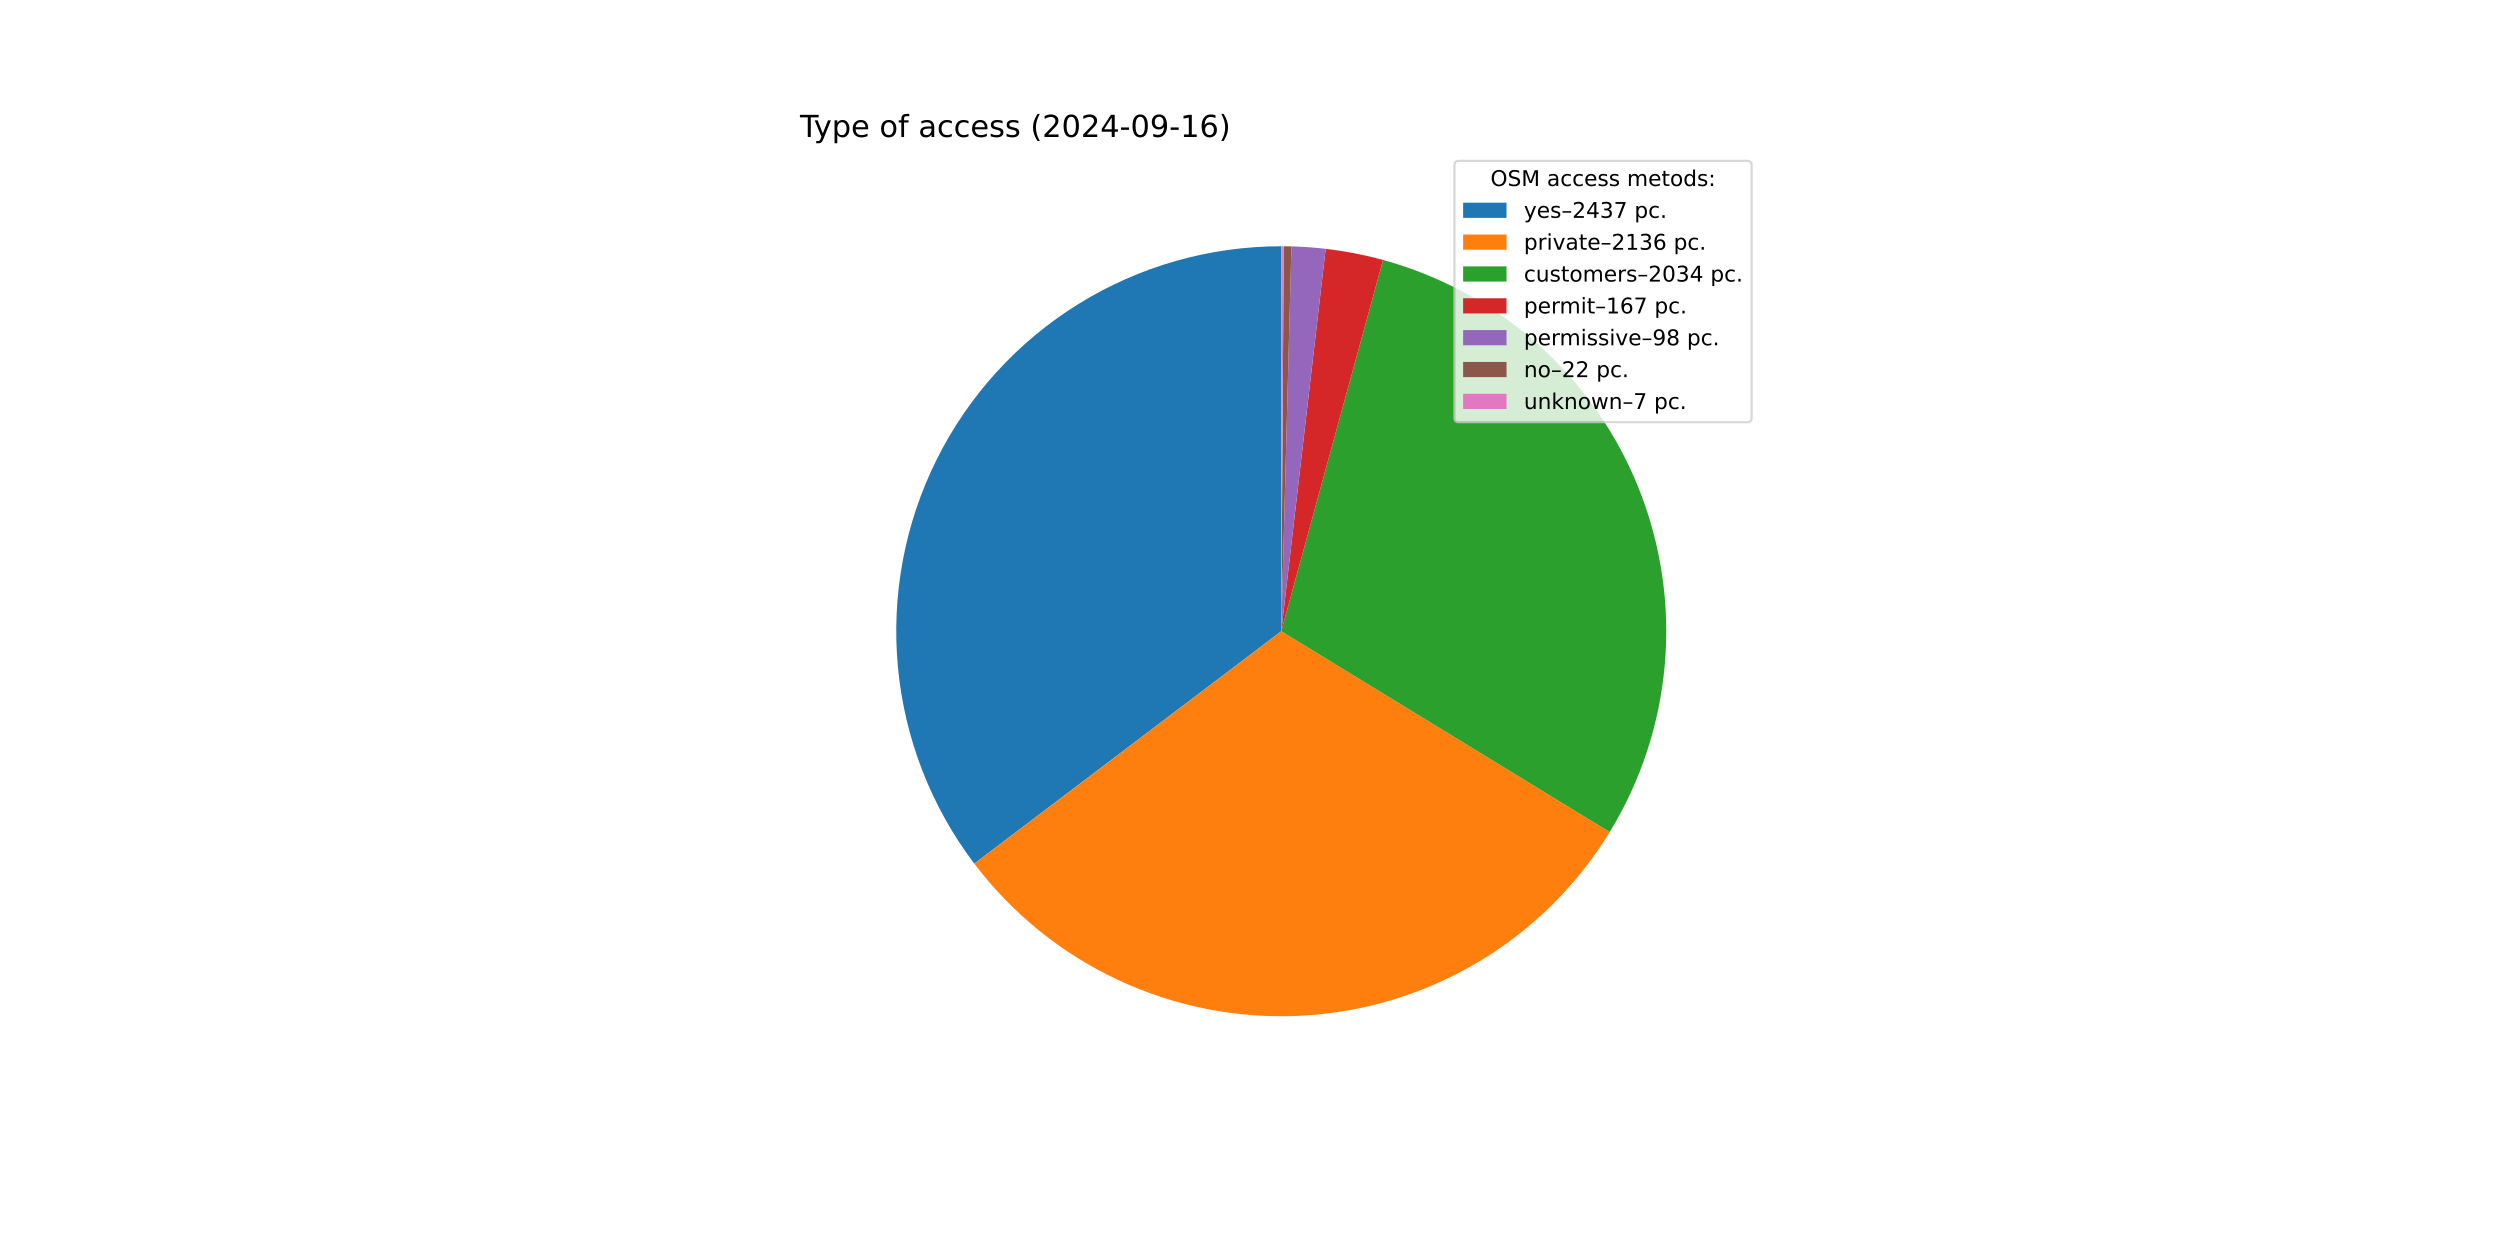
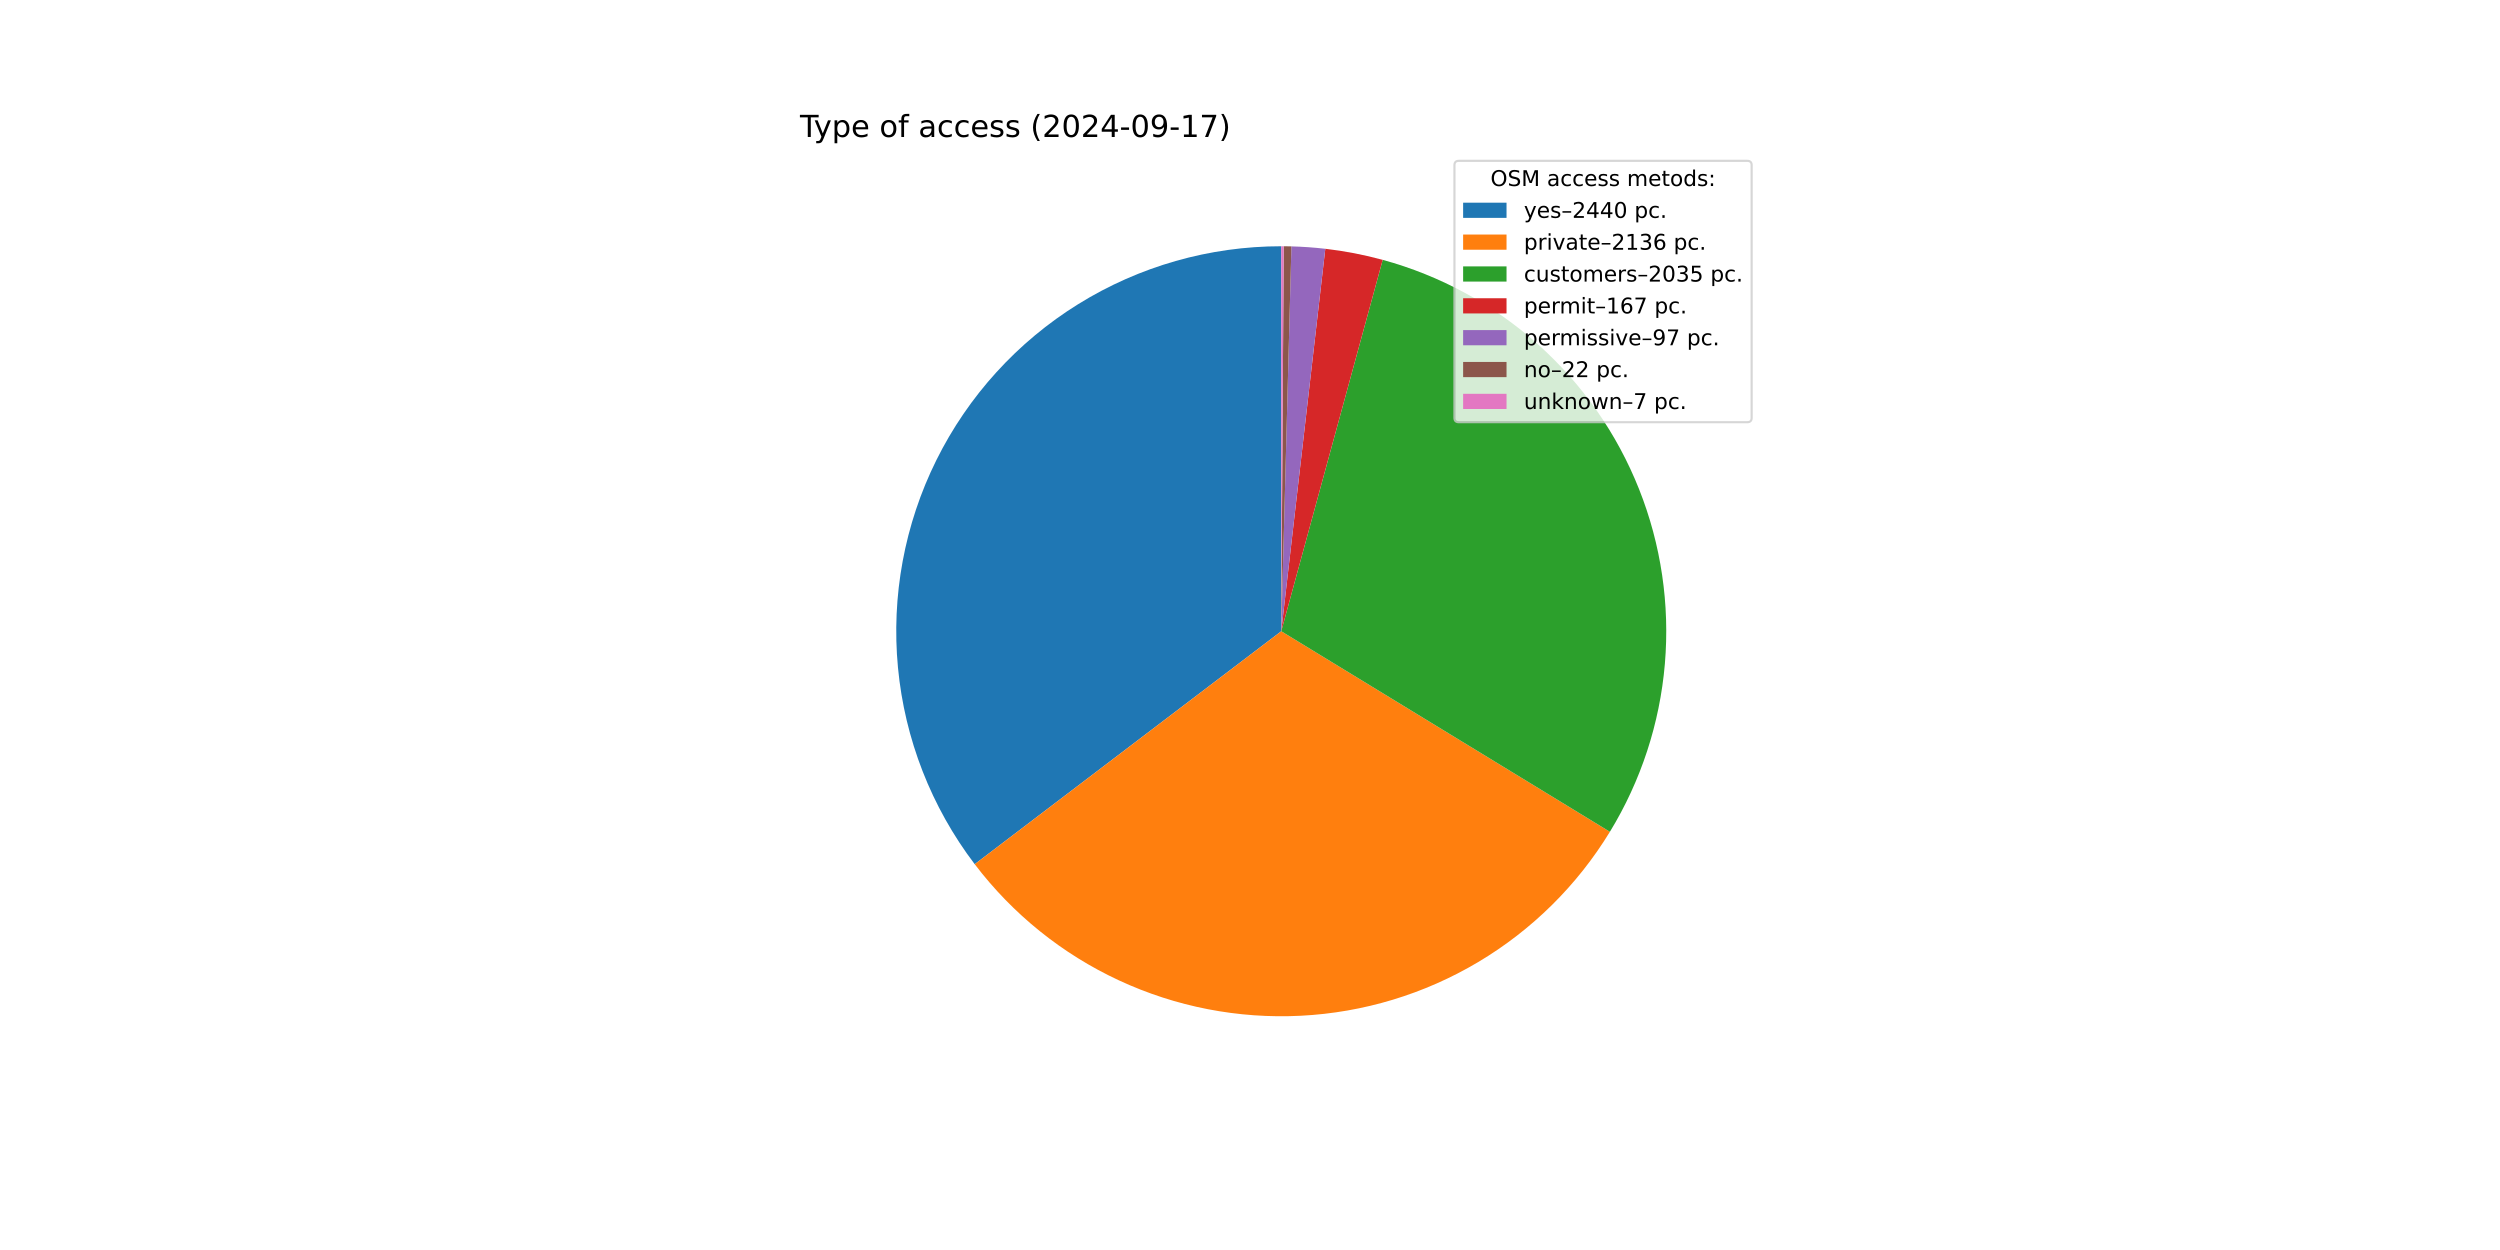
<svg xmlns="http://www.w3.org/2000/svg" xmlns:xlink="http://www.w3.org/1999/xlink" width="1152pt" height="576pt" viewBox="0 0 1152 576" version="1.1">
  <defs>
    <style type="text/css">*{stroke-linejoin: round; stroke-linecap: butt}</style>
  </defs>
  <g id="figure_1">
    <g id="patch_1">
      <path d="M 0 576  L 1152 576  L 1152 0  L 0 0  z " style="fill: #ffffff" />
    </g>
    <g id="axes_1">
      <g id="patch_2">
-         <path d="M 590.4 113.472  C 557.388 113.472 525.022 122.686 496.96 140.073  C 468.898 157.461 446.239 182.34 431.542 211.9  C 416.846 241.46 410.688 274.544 413.764 307.412  C 416.84 340.281 429.031 371.647 448.957 397.967  L 590.4 290.88  z " style="fill: #1f77b4" />
+         <path d="M 590.4 113.472  C 557.361 113.472 524.971 122.701 496.894 140.115  C 468.817 157.528 446.155 182.444 431.473 212.041  C 416.79 241.638 410.664 274.756 413.786 307.646  C 416.908 340.537 429.157 371.911 449.147 398.216  L 590.4 290.88  z " style="fill: #1f77b4" />
      </g>
      <g id="patch_3">
-         <path d="M 448.957 397.967  C 466.397 421.002 489.203 439.432 515.386 451.648  C 541.568 463.865 570.343 469.503 599.2 468.07  C 628.056 466.637 656.131 458.176 680.974 443.425  C 705.817 428.674 726.685 408.075 741.757 383.426  L 590.4 290.88  z " style="fill: #ff7f0e" />
+         <path d="M 449.147 398.216  C 466.619 421.21 489.446 439.594 515.636 451.765  C 541.826 463.935 570.595 469.529 599.438 468.058  C 628.28 466.586 656.331 458.095 681.147 443.322  C 705.962 428.55 726.8 407.939 741.842 383.286  L 590.4 290.88  z " style="fill: #ff7f0e" />
      </g>
      <g id="patch_4">
-         <path d="M 741.757 383.426  C 756.103 359.964 764.798 333.484 767.155 306.085  C 769.512 278.686 765.466 251.111 755.338 225.543  C 745.211 199.976 729.275 177.11 708.795 158.758  C 688.314 140.405 663.844 127.064 637.323 119.79  L 590.4 290.88  z " style="fill: #2ca02c" />
+         <path d="M 741.842 383.286  C 756.167 359.81 764.838 333.32 767.17 305.918  C 769.501 278.515 765.428 250.941 755.275 225.383  C 745.121 199.824 729.162 176.972 708.662 158.639  C 688.162 140.306 663.678 126.989 637.148 119.742  L 590.4 290.88  z " style="fill: #2ca02c" />
      </g>
      <g id="patch_5">
-         <path d="M 637.323 119.79  C 632.987 118.601 628.607 117.577 624.193 116.72  C 619.779 115.864 615.334 115.175 610.868 114.657  L 590.4 290.88  z " style="fill: #d62728" />
+         <path d="M 637.148 119.742  C 632.812 118.558 628.433 117.538 624.02 116.687  C 619.607 115.835 615.164 115.151 610.699 114.637  L 590.4 290.88  z " style="fill: #d62728" />
      </g>
      <g id="patch_6">
-         <path d="M 610.868 114.657  C 608.247 114.352 605.62 114.106 602.988 113.919  C 600.357 113.732 597.721 113.603 595.084 113.534  L 590.4 290.88  z " style="fill: #9467bd" />
+         <path d="M 610.699 114.637  C 608.106 114.338 605.506 114.097 602.902 113.913  C 600.299 113.729 597.691 113.603 595.082 113.534  L 590.4 290.88  z " style="fill: #9467bd" />
      </g>
      <g id="patch_7">
-         <path d="M 595.084 113.534  C 594.492 113.518 593.9 113.506 593.307 113.496  C 592.715 113.486 592.123 113.479 591.531 113.476  L 590.4 290.88  z " style="fill: #8c564b" />
+         <path d="M 595.082 113.534  C 594.49 113.518 593.898 113.505 593.306 113.496  C 592.714 113.486 592.122 113.479 591.53 113.476  L 590.4 290.88  z " style="fill: #8c564b" />
      </g>
      <g id="patch_8">
-         <path d="M 591.531 113.476  C 591.342 113.474 591.154 113.474 590.965 113.473  C 590.777 113.472 590.589 113.472 590.4 113.472  L 590.4 290.88  z " style="fill: #e377c2" />
+         <path d="M 591.53 113.476  C 591.342 113.474 591.153 113.474 590.965 113.473  C 590.777 113.472 590.588 113.472 590.4 113.472  L 590.4 290.88  z " style="fill: #e377c2" />
      </g>
      <g id="matplotlib.axis_1" />
      <g id="matplotlib.axis_2" />
      <g id="text_1">
        <g transform="translate(368.64 63.12) scale(0.14 -0.14)">
          <defs>
            <path id="DejaVuSans-54" d="M -19 4666  L 3928 4666  L 3928 4134  L 2272 4134  L 2272 0  L 1638 0  L 1638 4134  L -19 4134  L -19 4666  z " transform="scale(0.015625)" />
            <path id="DejaVuSans-79" d="M 2059 -325  Q 1816 -950 1584 -1140  Q 1353 -1331 966 -1331  L 506 -1331  L 506 -850  L 844 -850  Q 1081 -850 1212 -737  Q 1344 -625 1503 -206  L 1606 56  L 191 3500  L 800 3500  L 1894 763  L 2988 3500  L 3597 3500  L 2059 -325  z " transform="scale(0.015625)" />
            <path id="DejaVuSans-70" d="M 1159 525  L 1159 -1331  L 581 -1331  L 581 3500  L 1159 3500  L 1159 2969  Q 1341 3281 1617 3432  Q 1894 3584 2278 3584  Q 2916 3584 3314 3078  Q 3713 2572 3713 1747  Q 3713 922 3314 415  Q 2916 -91 2278 -91  Q 1894 -91 1617 61  Q 1341 213 1159 525  z M 3116 1747  Q 3116 2381 2855 2742  Q 2594 3103 2138 3103  Q 1681 3103 1420 2742  Q 1159 2381 1159 1747  Q 1159 1113 1420 752  Q 1681 391 2138 391  Q 2594 391 2855 752  Q 3116 1113 3116 1747  z " transform="scale(0.015625)" />
            <path id="DejaVuSans-65" d="M 3597 1894  L 3597 1613  L 953 1613  Q 991 1019 1311 708  Q 1631 397 2203 397  Q 2534 397 2845 478  Q 3156 559 3463 722  L 3463 178  Q 3153 47 2828 -22  Q 2503 -91 2169 -91  Q 1331 -91 842 396  Q 353 884 353 1716  Q 353 2575 817 3079  Q 1281 3584 2069 3584  Q 2775 3584 3186 3129  Q 3597 2675 3597 1894  z M 3022 2063  Q 3016 2534 2758 2815  Q 2500 3097 2075 3097  Q 1594 3097 1305 2825  Q 1016 2553 972 2059  L 3022 2063  z " transform="scale(0.015625)" />
            <path id="DejaVuSans-20" transform="scale(0.015625)" />
            <path id="DejaVuSans-6f" d="M 1959 3097  Q 1497 3097 1228 2736  Q 959 2375 959 1747  Q 959 1119 1226 758  Q 1494 397 1959 397  Q 2419 397 2687 759  Q 2956 1122 2956 1747  Q 2956 2369 2687 2733  Q 2419 3097 1959 3097  z M 1959 3584  Q 2709 3584 3137 3096  Q 3566 2609 3566 1747  Q 3566 888 3137 398  Q 2709 -91 1959 -91  Q 1206 -91 779 398  Q 353 888 353 1747  Q 353 2609 779 3096  Q 1206 3584 1959 3584  z " transform="scale(0.015625)" />
            <path id="DejaVuSans-66" d="M 2375 4863  L 2375 4384  L 1825 4384  Q 1516 4384 1395 4259  Q 1275 4134 1275 3809  L 1275 3500  L 2222 3500  L 2222 3053  L 1275 3053  L 1275 0  L 697 0  L 697 3053  L 147 3053  L 147 3500  L 697 3500  L 697 3744  Q 697 4328 969 4595  Q 1241 4863 1831 4863  L 2375 4863  z " transform="scale(0.015625)" />
            <path id="DejaVuSans-61" d="M 2194 1759  Q 1497 1759 1228 1600  Q 959 1441 959 1056  Q 959 750 1161 570  Q 1363 391 1709 391  Q 2188 391 2477 730  Q 2766 1069 2766 1631  L 2766 1759  L 2194 1759  z M 3341 1997  L 3341 0  L 2766 0  L 2766 531  Q 2569 213 2275 61  Q 1981 -91 1556 -91  Q 1019 -91 701 211  Q 384 513 384 1019  Q 384 1609 779 1909  Q 1175 2209 1959 2209  L 2766 2209  L 2766 2266  Q 2766 2663 2505 2880  Q 2244 3097 1772 3097  Q 1472 3097 1187 3025  Q 903 2953 641 2809  L 641 3341  Q 956 3463 1253 3523  Q 1550 3584 1831 3584  Q 2591 3584 2966 3190  Q 3341 2797 3341 1997  z " transform="scale(0.015625)" />
            <path id="DejaVuSans-63" d="M 3122 3366  L 3122 2828  Q 2878 2963 2633 3030  Q 2388 3097 2138 3097  Q 1578 3097 1268 2742  Q 959 2388 959 1747  Q 959 1106 1268 751  Q 1578 397 2138 397  Q 2388 397 2633 464  Q 2878 531 3122 666  L 3122 134  Q 2881 22 2623 -34  Q 2366 -91 2075 -91  Q 1284 -91 818 406  Q 353 903 353 1747  Q 353 2603 823 3093  Q 1294 3584 2113 3584  Q 2378 3584 2631 3529  Q 2884 3475 3122 3366  z " transform="scale(0.015625)" />
            <path id="DejaVuSans-73" d="M 2834 3397  L 2834 2853  Q 2591 2978 2328 3040  Q 2066 3103 1784 3103  Q 1356 3103 1142 2972  Q 928 2841 928 2578  Q 928 2378 1081 2264  Q 1234 2150 1697 2047  L 1894 2003  Q 2506 1872 2764 1633  Q 3022 1394 3022 966  Q 3022 478 2636 193  Q 2250 -91 1575 -91  Q 1294 -91 989 -36  Q 684 19 347 128  L 347 722  Q 666 556 975 473  Q 1284 391 1588 391  Q 1994 391 2212 530  Q 2431 669 2431 922  Q 2431 1156 2273 1281  Q 2116 1406 1581 1522  L 1381 1569  Q 847 1681 609 1914  Q 372 2147 372 2553  Q 372 3047 722 3315  Q 1072 3584 1716 3584  Q 2034 3584 2315 3537  Q 2597 3491 2834 3397  z " transform="scale(0.015625)" />
            <path id="DejaVuSans-28" d="M 1984 4856  Q 1566 4138 1362 3434  Q 1159 2731 1159 2009  Q 1159 1288 1364 580  Q 1569 -128 1984 -844  L 1484 -844  Q 1016 -109 783 600  Q 550 1309 550 2009  Q 550 2706 781 3412  Q 1013 4119 1484 4856  L 1984 4856  z " transform="scale(0.015625)" />
            <path id="DejaVuSans-32" d="M 1228 531  L 3431 531  L 3431 0  L 469 0  L 469 531  Q 828 903 1448 1529  Q 2069 2156 2228 2338  Q 2531 2678 2651 2914  Q 2772 3150 2772 3378  Q 2772 3750 2511 3984  Q 2250 4219 1831 4219  Q 1534 4219 1204 4116  Q 875 4013 500 3803  L 500 4441  Q 881 4594 1212 4672  Q 1544 4750 1819 4750  Q 2544 4750 2975 4387  Q 3406 4025 3406 3419  Q 3406 3131 3298 2873  Q 3191 2616 2906 2266  Q 2828 2175 2409 1742  Q 1991 1309 1228 531  z " transform="scale(0.015625)" />
            <path id="DejaVuSans-30" d="M 2034 4250  Q 1547 4250 1301 3770  Q 1056 3291 1056 2328  Q 1056 1369 1301 889  Q 1547 409 2034 409  Q 2525 409 2770 889  Q 3016 1369 3016 2328  Q 3016 3291 2770 3770  Q 2525 4250 2034 4250  z M 2034 4750  Q 2819 4750 3233 4129  Q 3647 3509 3647 2328  Q 3647 1150 3233 529  Q 2819 -91 2034 -91  Q 1250 -91 836 529  Q 422 1150 422 2328  Q 422 3509 836 4129  Q 1250 4750 2034 4750  z " transform="scale(0.015625)" />
            <path id="DejaVuSans-34" d="M 2419 4116  L 825 1625  L 2419 1625  L 2419 4116  z M 2253 4666  L 3047 4666  L 3047 1625  L 3713 1625  L 3713 1100  L 3047 1100  L 3047 0  L 2419 0  L 2419 1100  L 313 1100  L 313 1709  L 2253 4666  z " transform="scale(0.015625)" />
            <path id="DejaVuSans-2d" d="M 313 2009  L 1997 2009  L 1997 1497  L 313 1497  L 313 2009  z " transform="scale(0.015625)" />
            <path id="DejaVuSans-39" d="M 703 97  L 703 672  Q 941 559 1184 500  Q 1428 441 1663 441  Q 2288 441 2617 861  Q 2947 1281 2994 2138  Q 2813 1869 2534 1725  Q 2256 1581 1919 1581  Q 1219 1581 811 2004  Q 403 2428 403 3163  Q 403 3881 828 4315  Q 1253 4750 1959 4750  Q 2769 4750 3195 4129  Q 3622 3509 3622 2328  Q 3622 1225 3098 567  Q 2575 -91 1691 -91  Q 1453 -91 1209 -44  Q 966 3 703 97  z M 1959 2075  Q 2384 2075 2632 2365  Q 2881 2656 2881 3163  Q 2881 3666 2632 3958  Q 2384 4250 1959 4250  Q 1534 4250 1286 3958  Q 1038 3666 1038 3163  Q 1038 2656 1286 2365  Q 1534 2075 1959 2075  z " transform="scale(0.015625)" />
            <path id="DejaVuSans-31" d="M 794 531  L 1825 531  L 1825 4091  L 703 3866  L 703 4441  L 1819 4666  L 2450 4666  L 2450 531  L 3481 531  L 3481 0  L 794 0  L 794 531  z " transform="scale(0.015625)" />
-             <path id="DejaVuSans-36" d="M 2113 2584  Q 1688 2584 1439 2293  Q 1191 2003 1191 1497  Q 1191 994 1439 701  Q 1688 409 2113 409  Q 2538 409 2786 701  Q 3034 994 3034 1497  Q 3034 2003 2786 2293  Q 2538 2584 2113 2584  z M 3366 4563  L 3366 3988  Q 3128 4100 2886 4159  Q 2644 4219 2406 4219  Q 1781 4219 1451 3797  Q 1122 3375 1075 2522  Q 1259 2794 1537 2939  Q 1816 3084 2150 3084  Q 2853 3084 3261 2657  Q 3669 2231 3669 1497  Q 3669 778 3244 343  Q 2819 -91 2113 -91  Q 1303 -91 875 529  Q 447 1150 447 2328  Q 447 3434 972 4092  Q 1497 4750 2381 4750  Q 2619 4750 2861 4703  Q 3103 4656 3366 4563  z " transform="scale(0.015625)" />
+             <path id="DejaVuSans-37" d="M 525 4666  L 3525 4666  L 3525 4397  L 1831 0  L 1172 0  L 2766 4134  L 525 4134  L 525 4666  z " transform="scale(0.015625)" />
            <path id="DejaVuSans-29" d="M 513 4856  L 1013 4856  Q 1481 4119 1714 3412  Q 1947 2706 1947 2009  Q 1947 1309 1714 600  Q 1481 -109 1013 -844  L 513 -844  Q 928 -128 1133 580  Q 1338 1288 1338 2009  Q 1338 2731 1133 3434  Q 928 4138 513 4856  z " transform="scale(0.015625)" />
          </defs>
          <use xlink:href="#DejaVuSans-54" />
          <use xlink:href="#DejaVuSans-79" x="45.459" />
          <use xlink:href="#DejaVuSans-70" x="104.639" />
          <use xlink:href="#DejaVuSans-65" x="168.115" />
          <use xlink:href="#DejaVuSans-20" x="229.639" />
          <use xlink:href="#DejaVuSans-6f" x="261.426" />
          <use xlink:href="#DejaVuSans-66" x="322.607" />
          <use xlink:href="#DejaVuSans-20" x="357.812" />
          <use xlink:href="#DejaVuSans-61" x="389.6" />
          <use xlink:href="#DejaVuSans-63" x="450.879" />
          <use xlink:href="#DejaVuSans-63" x="505.859" />
          <use xlink:href="#DejaVuSans-65" x="560.84" />
          <use xlink:href="#DejaVuSans-73" x="622.363" />
          <use xlink:href="#DejaVuSans-73" x="674.463" />
          <use xlink:href="#DejaVuSans-20" x="726.562" />
          <use xlink:href="#DejaVuSans-28" x="758.35" />
          <use xlink:href="#DejaVuSans-32" x="797.363" />
          <use xlink:href="#DejaVuSans-30" x="860.986" />
          <use xlink:href="#DejaVuSans-32" x="924.609" />
          <use xlink:href="#DejaVuSans-34" x="988.232" />
          <use xlink:href="#DejaVuSans-2d" x="1051.855" />
          <use xlink:href="#DejaVuSans-30" x="1087.939" />
          <use xlink:href="#DejaVuSans-39" x="1151.562" />
          <use xlink:href="#DejaVuSans-2d" x="1215.186" />
          <use xlink:href="#DejaVuSans-31" x="1251.27" />
-           <use xlink:href="#DejaVuSans-36" x="1314.893" />
+           <use xlink:href="#DejaVuSans-37" x="1314.893" />
          <use xlink:href="#DejaVuSans-29" x="1378.516" />
        </g>
      </g>
      <g id="legend_1">
        <g id="patch_9">
          <path d="M 672.208 194.545  L 805.16 194.545  Q 807.16 194.545 807.16 192.545  L 807.16 76.12  Q 807.16 74.12 805.16 74.12  L 672.208 74.12  Q 670.208 74.12 670.208 76.12  L 670.208 192.545  Q 670.208 194.545 672.208 194.545  z " style="fill: #ffffff; opacity: 0.8; stroke: #cccccc; stroke-linejoin: miter" />
        </g>
        <g id="text_2">
          <g transform="translate(686.8038 85.71844) scale(0.1 -0.1)">
            <defs>
              <path id="DejaVuSans-4f" d="M 2522 4238  Q 1834 4238 1429 3725  Q 1025 3213 1025 2328  Q 1025 1447 1429 934  Q 1834 422 2522 422  Q 3209 422 3611 934  Q 4013 1447 4013 2328  Q 4013 3213 3611 3725  Q 3209 4238 2522 4238  z M 2522 4750  Q 3503 4750 4090 4092  Q 4678 3434 4678 2328  Q 4678 1225 4090 567  Q 3503 -91 2522 -91  Q 1538 -91 948 565  Q 359 1222 359 2328  Q 359 3434 948 4092  Q 1538 4750 2522 4750  z " transform="scale(0.015625)" />
              <path id="DejaVuSans-53" d="M 3425 4513  L 3425 3897  Q 3066 4069 2747 4153  Q 2428 4238 2131 4238  Q 1616 4238 1336 4038  Q 1056 3838 1056 3469  Q 1056 3159 1242 3001  Q 1428 2844 1947 2747  L 2328 2669  Q 3034 2534 3370 2195  Q 3706 1856 3706 1288  Q 3706 609 3251 259  Q 2797 -91 1919 -91  Q 1588 -91 1214 -16  Q 841 59 441 206  L 441 856  Q 825 641 1194 531  Q 1563 422 1919 422  Q 2459 422 2753 634  Q 3047 847 3047 1241  Q 3047 1584 2836 1778  Q 2625 1972 2144 2069  L 1759 2144  Q 1053 2284 737 2584  Q 422 2884 422 3419  Q 422 4038 858 4394  Q 1294 4750 2059 4750  Q 2388 4750 2728 4690  Q 3069 4631 3425 4513  z " transform="scale(0.015625)" />
              <path id="DejaVuSans-4d" d="M 628 4666  L 1569 4666  L 2759 1491  L 3956 4666  L 4897 4666  L 4897 0  L 4281 0  L 4281 4097  L 3078 897  L 2444 897  L 1241 4097  L 1241 0  L 628 0  L 628 4666  z " transform="scale(0.015625)" />
              <path id="DejaVuSans-6d" d="M 3328 2828  Q 3544 3216 3844 3400  Q 4144 3584 4550 3584  Q 5097 3584 5394 3201  Q 5691 2819 5691 2113  L 5691 0  L 5113 0  L 5113 2094  Q 5113 2597 4934 2840  Q 4756 3084 4391 3084  Q 3944 3084 3684 2787  Q 3425 2491 3425 1978  L 3425 0  L 2847 0  L 2847 2094  Q 2847 2600 2669 2842  Q 2491 3084 2119 3084  Q 1678 3084 1418 2786  Q 1159 2488 1159 1978  L 1159 0  L 581 0  L 581 3500  L 1159 3500  L 1159 2956  Q 1356 3278 1631 3431  Q 1906 3584 2284 3584  Q 2666 3584 2933 3390  Q 3200 3197 3328 2828  z " transform="scale(0.015625)" />
              <path id="DejaVuSans-74" d="M 1172 4494  L 1172 3500  L 2356 3500  L 2356 3053  L 1172 3053  L 1172 1153  Q 1172 725 1289 603  Q 1406 481 1766 481  L 2356 481  L 2356 0  L 1766 0  Q 1100 0 847 248  Q 594 497 594 1153  L 594 3053  L 172 3053  L 172 3500  L 594 3500  L 594 4494  L 1172 4494  z " transform="scale(0.015625)" />
              <path id="DejaVuSans-64" d="M 2906 2969  L 2906 4863  L 3481 4863  L 3481 0  L 2906 0  L 2906 525  Q 2725 213 2448 61  Q 2172 -91 1784 -91  Q 1150 -91 751 415  Q 353 922 353 1747  Q 353 2572 751 3078  Q 1150 3584 1784 3584  Q 2172 3584 2448 3432  Q 2725 3281 2906 2969  z M 947 1747  Q 947 1113 1208 752  Q 1469 391 1925 391  Q 2381 391 2643 752  Q 2906 1113 2906 1747  Q 2906 2381 2643 2742  Q 2381 3103 1925 3103  Q 1469 3103 1208 2742  Q 947 2381 947 1747  z " transform="scale(0.015625)" />
              <path id="DejaVuSans-3a" d="M 750 794  L 1409 794  L 1409 0  L 750 0  L 750 794  z M 750 3309  L 1409 3309  L 1409 2516  L 750 2516  L 750 3309  z " transform="scale(0.015625)" />
            </defs>
            <use xlink:href="#DejaVuSans-4f" />
            <use xlink:href="#DejaVuSans-53" x="78.711" />
            <use xlink:href="#DejaVuSans-4d" x="142.188" />
            <use xlink:href="#DejaVuSans-20" x="228.467" />
            <use xlink:href="#DejaVuSans-61" x="260.254" />
            <use xlink:href="#DejaVuSans-63" x="321.533" />
            <use xlink:href="#DejaVuSans-63" x="376.514" />
            <use xlink:href="#DejaVuSans-65" x="431.494" />
            <use xlink:href="#DejaVuSans-73" x="493.018" />
            <use xlink:href="#DejaVuSans-73" x="545.117" />
            <use xlink:href="#DejaVuSans-20" x="597.217" />
            <use xlink:href="#DejaVuSans-6d" x="629.004" />
            <use xlink:href="#DejaVuSans-65" x="726.416" />
            <use xlink:href="#DejaVuSans-74" x="787.939" />
            <use xlink:href="#DejaVuSans-6f" x="827.148" />
            <use xlink:href="#DejaVuSans-64" x="888.33" />
            <use xlink:href="#DejaVuSans-73" x="951.807" />
            <use xlink:href="#DejaVuSans-3a" x="1003.906" />
          </g>
        </g>
        <g id="patch_10">
          <path d="M 674.208 100.397  L 694.208 100.397  L 694.208 93.397  L 674.208 93.397  z " style="fill: #1f77b4" />
        </g>
        <g id="text_3">
          <g transform="translate(702.2084 100.3966) scale(0.1 -0.1)">
            <defs>
              <path id="DejaVuSans-2013" d="M 313 1978  L 2888 1978  L 2888 1528  L 313 1528  L 313 1978  z " transform="scale(0.015625)" />
-               <path id="DejaVuSans-33" d="M 2597 2516  Q 3050 2419 3304 2112  Q 3559 1806 3559 1356  Q 3559 666 3084 287  Q 2609 -91 1734 -91  Q 1441 -91 1130 -33  Q 819 25 488 141  L 488 750  Q 750 597 1062 519  Q 1375 441 1716 441  Q 2309 441 2620 675  Q 2931 909 2931 1356  Q 2931 1769 2642 2001  Q 2353 2234 1838 2234  L 1294 2234  L 1294 2753  L 1863 2753  Q 2328 2753 2575 2939  Q 2822 3125 2822 3475  Q 2822 3834 2567 4026  Q 2313 4219 1838 4219  Q 1578 4219 1281 4162  Q 984 4106 628 3988  L 628 4550  Q 988 4650 1302 4700  Q 1616 4750 1894 4750  Q 2613 4750 3031 4423  Q 3450 4097 3450 3541  Q 3450 3153 3228 2886  Q 3006 2619 2597 2516  z " transform="scale(0.015625)" />
-               <path id="DejaVuSans-37" d="M 525 4666  L 3525 4666  L 3525 4397  L 1831 0  L 1172 0  L 2766 4134  L 525 4134  L 525 4666  z " transform="scale(0.015625)" />
              <path id="DejaVuSans-2e" d="M 684 794  L 1344 794  L 1344 0  L 684 0  L 684 794  z " transform="scale(0.015625)" />
            </defs>
            <use xlink:href="#DejaVuSans-79" />
            <use xlink:href="#DejaVuSans-65" x="59.18" />
            <use xlink:href="#DejaVuSans-73" x="120.703" />
            <use xlink:href="#DejaVuSans-2013" x="172.803" />
            <use xlink:href="#DejaVuSans-32" x="222.803" />
            <use xlink:href="#DejaVuSans-34" x="286.426" />
-             <use xlink:href="#DejaVuSans-33" x="350.049" />
-             <use xlink:href="#DejaVuSans-37" x="413.672" />
+             <use xlink:href="#DejaVuSans-34" x="350.049" />
+             <use xlink:href="#DejaVuSans-30" x="413.672" />
            <use xlink:href="#DejaVuSans-20" x="477.295" />
            <use xlink:href="#DejaVuSans-70" x="509.082" />
            <use xlink:href="#DejaVuSans-63" x="572.559" />
            <use xlink:href="#DejaVuSans-2e" x="627.539" />
          </g>
        </g>
        <g id="patch_11">
          <path d="M 674.208 115.075  L 694.208 115.075  L 694.208 108.075  L 674.208 108.075  z " style="fill: #ff7f0e" />
        </g>
        <g id="text_4">
          <g transform="translate(702.2084 115.0747) scale(0.1 -0.1)">
            <defs>
              <path id="DejaVuSans-72" d="M 2631 2963  Q 2534 3019 2420 3045  Q 2306 3072 2169 3072  Q 1681 3072 1420 2755  Q 1159 2438 1159 1844  L 1159 0  L 581 0  L 581 3500  L 1159 3500  L 1159 2956  Q 1341 3275 1631 3429  Q 1922 3584 2338 3584  Q 2397 3584 2469 3576  Q 2541 3569 2628 3553  L 2631 2963  z " transform="scale(0.015625)" />
              <path id="DejaVuSans-69" d="M 603 3500  L 1178 3500  L 1178 0  L 603 0  L 603 3500  z M 603 4863  L 1178 4863  L 1178 4134  L 603 4134  L 603 4863  z " transform="scale(0.015625)" />
              <path id="DejaVuSans-76" d="M 191 3500  L 800 3500  L 1894 563  L 2988 3500  L 3597 3500  L 2284 0  L 1503 0  L 191 3500  z " transform="scale(0.015625)" />
+               <path id="DejaVuSans-33" d="M 2597 2516  Q 3050 2419 3304 2112  Q 3559 1806 3559 1356  Q 3559 666 3084 287  Q 2609 -91 1734 -91  Q 1441 -91 1130 -33  Q 819 25 488 141  L 488 750  Q 750 597 1062 519  Q 1375 441 1716 441  Q 2309 441 2620 675  Q 2931 909 2931 1356  Q 2931 1769 2642 2001  Q 2353 2234 1838 2234  L 1294 2234  L 1294 2753  L 1863 2753  Q 2328 2753 2575 2939  Q 2822 3125 2822 3475  Q 2822 3834 2567 4026  Q 2313 4219 1838 4219  Q 1578 4219 1281 4162  Q 984 4106 628 3988  L 628 4550  Q 988 4650 1302 4700  Q 1616 4750 1894 4750  Q 2613 4750 3031 4423  Q 3450 4097 3450 3541  Q 3450 3153 3228 2886  Q 3006 2619 2597 2516  z " transform="scale(0.015625)" />
+               <path id="DejaVuSans-36" d="M 2113 2584  Q 1688 2584 1439 2293  Q 1191 2003 1191 1497  Q 1191 994 1439 701  Q 1688 409 2113 409  Q 2538 409 2786 701  Q 3034 994 3034 1497  Q 3034 2003 2786 2293  Q 2538 2584 2113 2584  z M 3366 4563  L 3366 3988  Q 3128 4100 2886 4159  Q 2644 4219 2406 4219  Q 1781 4219 1451 3797  Q 1122 3375 1075 2522  Q 1259 2794 1537 2939  Q 1816 3084 2150 3084  Q 2853 3084 3261 2657  Q 3669 2231 3669 1497  Q 3669 778 3244 343  Q 2819 -91 2113 -91  Q 1303 -91 875 529  Q 447 1150 447 2328  Q 447 3434 972 4092  Q 1497 4750 2381 4750  Q 2619 4750 2861 4703  Q 3103 4656 3366 4563  z " transform="scale(0.015625)" />
            </defs>
            <use xlink:href="#DejaVuSans-70" />
            <use xlink:href="#DejaVuSans-72" x="63.477" />
            <use xlink:href="#DejaVuSans-69" x="104.59" />
            <use xlink:href="#DejaVuSans-76" x="132.373" />
            <use xlink:href="#DejaVuSans-61" x="191.553" />
            <use xlink:href="#DejaVuSans-74" x="252.832" />
            <use xlink:href="#DejaVuSans-65" x="292.041" />
            <use xlink:href="#DejaVuSans-2013" x="353.564" />
            <use xlink:href="#DejaVuSans-32" x="403.564" />
            <use xlink:href="#DejaVuSans-31" x="467.188" />
            <use xlink:href="#DejaVuSans-33" x="530.811" />
            <use xlink:href="#DejaVuSans-36" x="594.434" />
            <use xlink:href="#DejaVuSans-20" x="658.057" />
            <use xlink:href="#DejaVuSans-70" x="689.844" />
            <use xlink:href="#DejaVuSans-63" x="753.32" />
            <use xlink:href="#DejaVuSans-2e" x="808.301" />
          </g>
        </g>
        <g id="patch_12">
          <path d="M 674.208 129.753  L 694.208 129.753  L 694.208 122.753  L 674.208 122.753  z " style="fill: #2ca02c" />
        </g>
        <g id="text_5">
          <g transform="translate(702.2084 129.7528) scale(0.1 -0.1)">
            <defs>
              <path id="DejaVuSans-75" d="M 544 1381  L 544 3500  L 1119 3500  L 1119 1403  Q 1119 906 1312 657  Q 1506 409 1894 409  Q 2359 409 2629 706  Q 2900 1003 2900 1516  L 2900 3500  L 3475 3500  L 3475 0  L 2900 0  L 2900 538  Q 2691 219 2414 64  Q 2138 -91 1772 -91  Q 1169 -91 856 284  Q 544 659 544 1381  z M 1991 3584  L 1991 3584  z " transform="scale(0.015625)" />
+               <path id="DejaVuSans-35" d="M 691 4666  L 3169 4666  L 3169 4134  L 1269 4134  L 1269 2991  Q 1406 3038 1543 3061  Q 1681 3084 1819 3084  Q 2600 3084 3056 2656  Q 3513 2228 3513 1497  Q 3513 744 3044 326  Q 2575 -91 1722 -91  Q 1428 -91 1123 -41  Q 819 9 494 109  L 494 744  Q 775 591 1075 516  Q 1375 441 1709 441  Q 2250 441 2565 725  Q 2881 1009 2881 1497  Q 2881 1984 2565 2268  Q 2250 2553 1709 2553  Q 1456 2553 1204 2497  Q 953 2441 691 2322  L 691 4666  z " transform="scale(0.015625)" />
            </defs>
            <use xlink:href="#DejaVuSans-63" />
            <use xlink:href="#DejaVuSans-75" x="54.98" />
            <use xlink:href="#DejaVuSans-73" x="118.359" />
            <use xlink:href="#DejaVuSans-74" x="170.459" />
            <use xlink:href="#DejaVuSans-6f" x="209.668" />
            <use xlink:href="#DejaVuSans-6d" x="270.85" />
            <use xlink:href="#DejaVuSans-65" x="368.262" />
            <use xlink:href="#DejaVuSans-72" x="429.785" />
            <use xlink:href="#DejaVuSans-73" x="470.898" />
            <use xlink:href="#DejaVuSans-2013" x="522.998" />
            <use xlink:href="#DejaVuSans-32" x="572.998" />
            <use xlink:href="#DejaVuSans-30" x="636.621" />
            <use xlink:href="#DejaVuSans-33" x="700.244" />
-             <use xlink:href="#DejaVuSans-34" x="763.867" />
+             <use xlink:href="#DejaVuSans-35" x="763.867" />
            <use xlink:href="#DejaVuSans-20" x="827.49" />
            <use xlink:href="#DejaVuSans-70" x="859.277" />
            <use xlink:href="#DejaVuSans-63" x="922.754" />
            <use xlink:href="#DejaVuSans-2e" x="977.734" />
          </g>
        </g>
        <g id="patch_13">
          <path d="M 674.208 144.431  L 694.208 144.431  L 694.208 137.431  L 674.208 137.431  z " style="fill: #d62728" />
        </g>
        <g id="text_6">
          <g transform="translate(702.2084 144.4309) scale(0.1 -0.1)">
            <use xlink:href="#DejaVuSans-70" />
            <use xlink:href="#DejaVuSans-65" x="63.477" />
            <use xlink:href="#DejaVuSans-72" x="125" />
            <use xlink:href="#DejaVuSans-6d" x="164.363" />
            <use xlink:href="#DejaVuSans-69" x="261.775" />
            <use xlink:href="#DejaVuSans-74" x="289.559" />
            <use xlink:href="#DejaVuSans-2013" x="328.768" />
            <use xlink:href="#DejaVuSans-31" x="378.768" />
            <use xlink:href="#DejaVuSans-36" x="442.391" />
            <use xlink:href="#DejaVuSans-37" x="506.014" />
            <use xlink:href="#DejaVuSans-20" x="569.637" />
            <use xlink:href="#DejaVuSans-70" x="601.424" />
            <use xlink:href="#DejaVuSans-63" x="664.9" />
            <use xlink:href="#DejaVuSans-2e" x="719.881" />
          </g>
        </g>
        <g id="patch_14">
          <path d="M 674.208 159.109  L 694.208 159.109  L 694.208 152.109  L 674.208 152.109  z " style="fill: #9467bd" />
        </g>
        <g id="text_7">
          <g transform="translate(702.2084 159.1091) scale(0.1 -0.1)">
-             <defs>
-               <path id="DejaVuSans-38" d="M 2034 2216  Q 1584 2216 1326 1975  Q 1069 1734 1069 1313  Q 1069 891 1326 650  Q 1584 409 2034 409  Q 2484 409 2743 651  Q 3003 894 3003 1313  Q 3003 1734 2745 1975  Q 2488 2216 2034 2216  z M 1403 2484  Q 997 2584 770 2862  Q 544 3141 544 3541  Q 544 4100 942 4425  Q 1341 4750 2034 4750  Q 2731 4750 3128 4425  Q 3525 4100 3525 3541  Q 3525 3141 3298 2862  Q 3072 2584 2669 2484  Q 3125 2378 3379 2068  Q 3634 1759 3634 1313  Q 3634 634 3220 271  Q 2806 -91 2034 -91  Q 1263 -91 848 271  Q 434 634 434 1313  Q 434 1759 690 2068  Q 947 2378 1403 2484  z M 1172 3481  Q 1172 3119 1398 2916  Q 1625 2713 2034 2713  Q 2441 2713 2670 2916  Q 2900 3119 2900 3481  Q 2900 3844 2670 4047  Q 2441 4250 2034 4250  Q 1625 4250 1398 4047  Q 1172 3844 1172 3481  z " transform="scale(0.015625)" />
-             </defs>
            <use xlink:href="#DejaVuSans-70" />
            <use xlink:href="#DejaVuSans-65" x="63.477" />
            <use xlink:href="#DejaVuSans-72" x="125" />
            <use xlink:href="#DejaVuSans-6d" x="164.363" />
            <use xlink:href="#DejaVuSans-69" x="261.775" />
            <use xlink:href="#DejaVuSans-73" x="289.559" />
            <use xlink:href="#DejaVuSans-73" x="341.658" />
            <use xlink:href="#DejaVuSans-69" x="393.758" />
            <use xlink:href="#DejaVuSans-76" x="421.541" />
            <use xlink:href="#DejaVuSans-65" x="480.721" />
            <use xlink:href="#DejaVuSans-2013" x="542.244" />
            <use xlink:href="#DejaVuSans-39" x="592.244" />
-             <use xlink:href="#DejaVuSans-38" x="655.867" />
+             <use xlink:href="#DejaVuSans-37" x="655.867" />
            <use xlink:href="#DejaVuSans-20" x="719.49" />
            <use xlink:href="#DejaVuSans-70" x="751.277" />
            <use xlink:href="#DejaVuSans-63" x="814.754" />
            <use xlink:href="#DejaVuSans-2e" x="869.734" />
          </g>
        </g>
        <g id="patch_15">
          <path d="M 674.208 173.787  L 694.208 173.787  L 694.208 166.787  L 674.208 166.787  z " style="fill: #8c564b" />
        </g>
        <g id="text_8">
          <g transform="translate(702.2084 173.7872) scale(0.1 -0.1)">
            <defs>
              <path id="DejaVuSans-6e" d="M 3513 2113  L 3513 0  L 2938 0  L 2938 2094  Q 2938 2591 2744 2837  Q 2550 3084 2163 3084  Q 1697 3084 1428 2787  Q 1159 2491 1159 1978  L 1159 0  L 581 0  L 581 3500  L 1159 3500  L 1159 2956  Q 1366 3272 1645 3428  Q 1925 3584 2291 3584  Q 2894 3584 3203 3211  Q 3513 2838 3513 2113  z " transform="scale(0.015625)" />
            </defs>
            <use xlink:href="#DejaVuSans-6e" />
            <use xlink:href="#DejaVuSans-6f" x="63.379" />
            <use xlink:href="#DejaVuSans-2013" x="124.561" />
            <use xlink:href="#DejaVuSans-32" x="174.561" />
            <use xlink:href="#DejaVuSans-32" x="238.184" />
            <use xlink:href="#DejaVuSans-20" x="301.807" />
            <use xlink:href="#DejaVuSans-70" x="333.594" />
            <use xlink:href="#DejaVuSans-63" x="397.07" />
            <use xlink:href="#DejaVuSans-2e" x="452.051" />
          </g>
        </g>
        <g id="patch_16">
          <path d="M 674.208 188.465  L 694.208 188.465  L 694.208 181.465  L 674.208 181.465  z " style="fill: #e377c2" />
        </g>
        <g id="text_9">
          <g transform="translate(702.2084 188.4653) scale(0.1 -0.1)">
            <defs>
              <path id="DejaVuSans-6b" d="M 581 4863  L 1159 4863  L 1159 1991  L 2875 3500  L 3609 3500  L 1753 1863  L 3688 0  L 2938 0  L 1159 1709  L 1159 0  L 581 0  L 581 4863  z " transform="scale(0.015625)" />
              <path id="DejaVuSans-77" d="M 269 3500  L 844 3500  L 1563 769  L 2278 3500  L 2956 3500  L 3675 769  L 4391 3500  L 4966 3500  L 4050 0  L 3372 0  L 2619 2869  L 1863 0  L 1184 0  L 269 3500  z " transform="scale(0.015625)" />
            </defs>
            <use xlink:href="#DejaVuSans-75" />
            <use xlink:href="#DejaVuSans-6e" x="63.379" />
            <use xlink:href="#DejaVuSans-6b" x="126.758" />
            <use xlink:href="#DejaVuSans-6e" x="184.668" />
            <use xlink:href="#DejaVuSans-6f" x="248.047" />
            <use xlink:href="#DejaVuSans-77" x="309.229" />
            <use xlink:href="#DejaVuSans-6e" x="391.016" />
            <use xlink:href="#DejaVuSans-2013" x="454.395" />
            <use xlink:href="#DejaVuSans-37" x="504.395" />
            <use xlink:href="#DejaVuSans-20" x="568.018" />
            <use xlink:href="#DejaVuSans-70" x="599.805" />
            <use xlink:href="#DejaVuSans-63" x="663.281" />
            <use xlink:href="#DejaVuSans-2e" x="718.262" />
          </g>
        </g>
      </g>
    </g>
  </g>
</svg>
